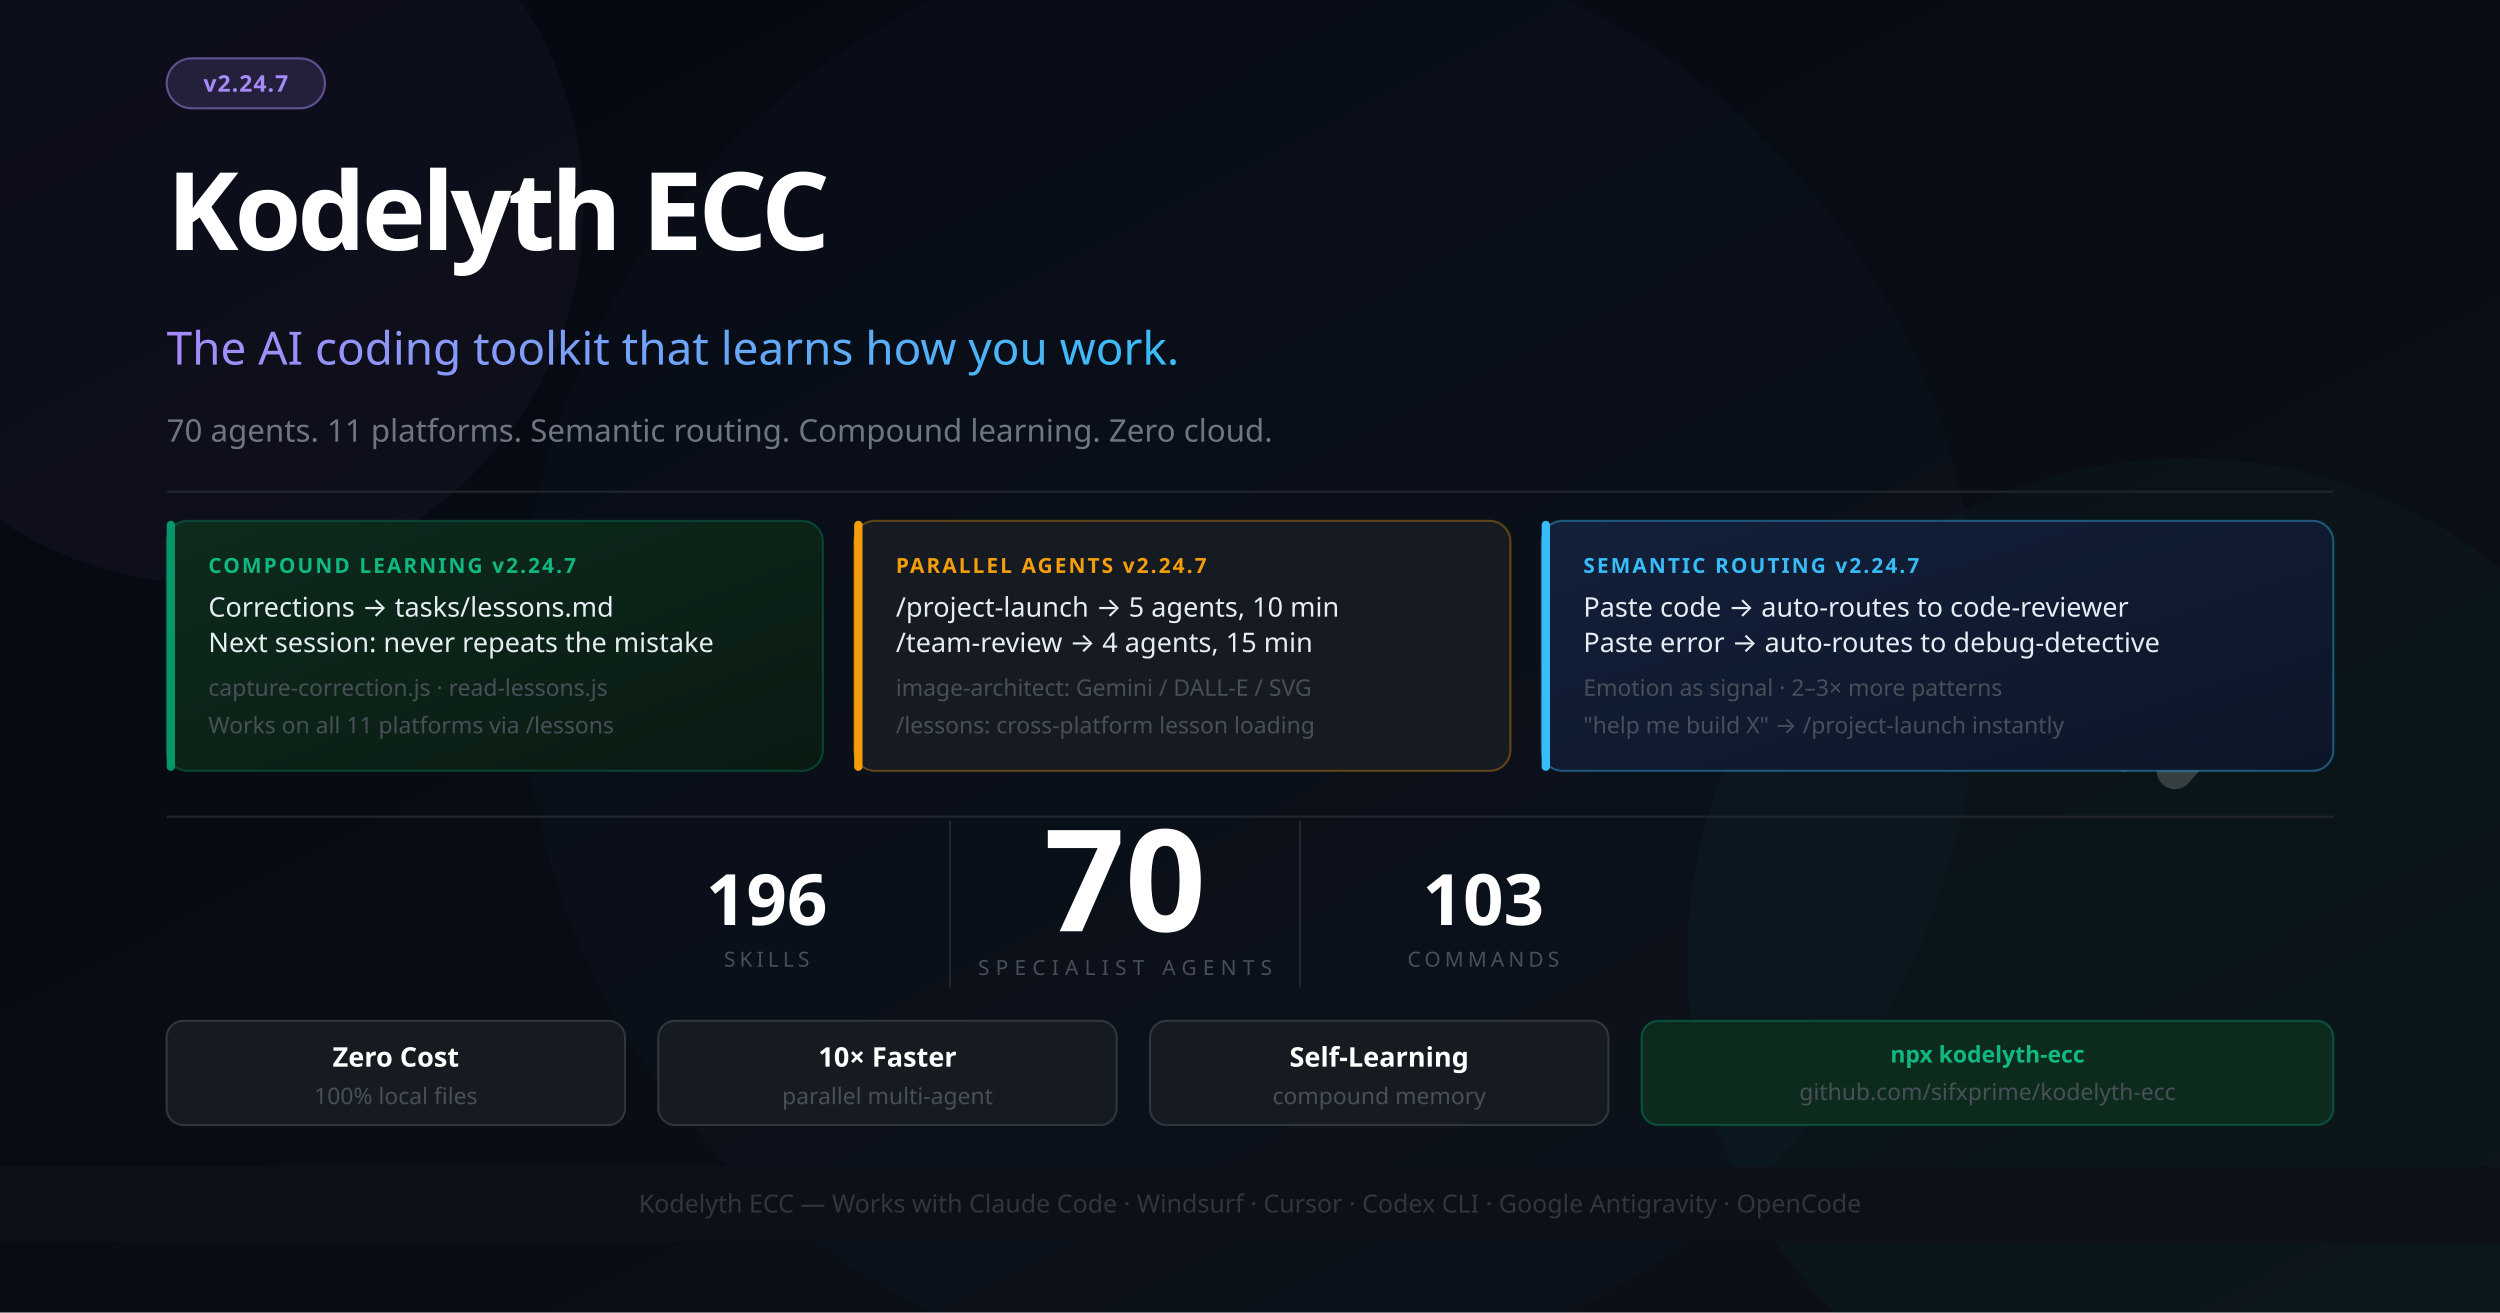
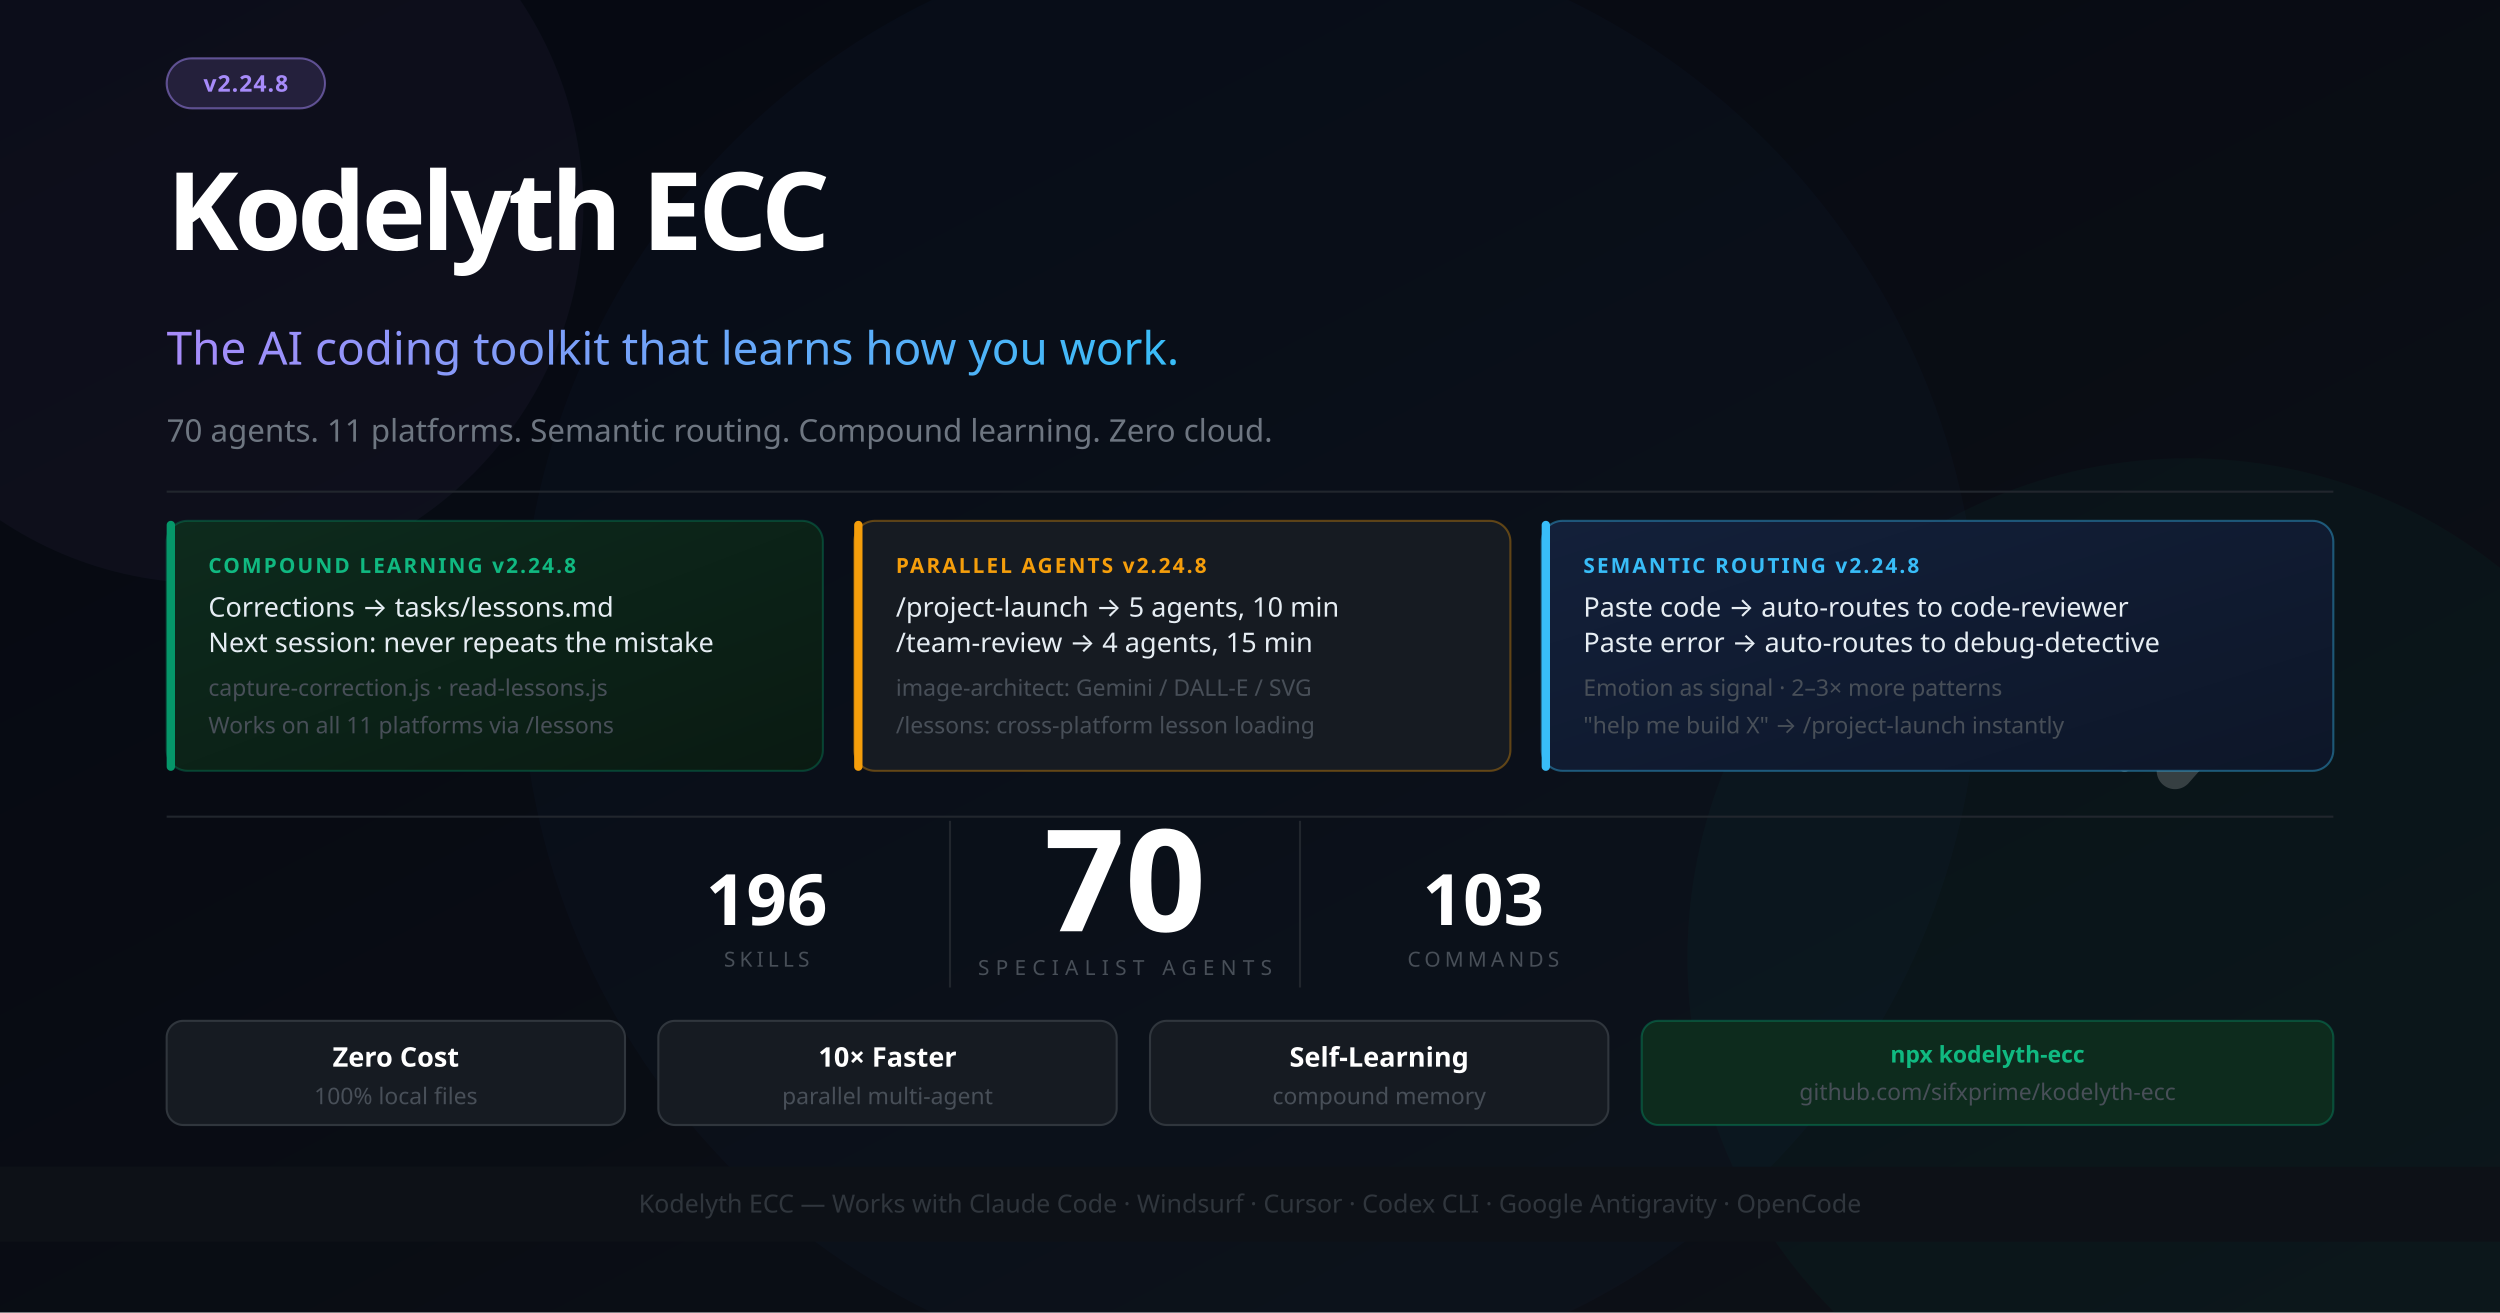
<svg xmlns="http://www.w3.org/2000/svg" width="1200" height="630" viewBox="0 0 1200 630" font-family="'Segoe UI', system-ui, -apple-system, sans-serif">
  <defs>
    <linearGradient id="bg" x1="0%" y1="0%" x2="100%" y2="100%">
      <stop offset="0%" style="stop-color:#050811" />
      <stop offset="100%" style="stop-color:#0d1117" />
    </linearGradient>
    <linearGradient id="accent" x1="0%" y1="0%" x2="100%" y2="0%">
      <stop offset="0%" style="stop-color:#a78bfa" />
      <stop offset="100%" style="stop-color:#38bdf8" />
    </linearGradient>
    <linearGradient id="card1" x1="0%" y1="0%" x2="100%" y2="100%">
      <stop offset="0%" style="stop-color:#0d2b1d" />
      <stop offset="100%" style="stop-color:#0a1a12" />
    </linearGradient>
    <linearGradient id="card2" x1="0%" y1="0%" x2="100%" y2="100%">
      <stop offset="0%" style="stop-color:#13203a" />
      <stop offset="100%" style="stop-color:#0d1628" />
    </linearGradient>
  </defs>
  <rect width="1200" height="630" fill="url(#bg)" />
  <circle cx="1050" cy="460" r="240" fill="#059669" opacity="0.05" />
  <circle cx="600" cy="315" r="350" fill="#2563eb" opacity="0.03" />
  <circle cx="100" cy="100" r="180" fill="#a78bfa" opacity="0.04" />
  <g transform="translate(1044, 260) scale(0.55)" opacity="0.18">
    <polyline points="-44,4 12,100 -44,196" stroke="#ffffff" stroke-width="10" stroke-linecap="round" stroke-linejoin="round" fill="none" />
    <polyline points="0,0 88,100 0,200" stroke="#ffffff" stroke-width="32" stroke-linecap="round" stroke-linejoin="round" fill="none" />
  </g>
  <rect x="80" y="28" width="76" height="24" rx="12" fill="#a78bfa" fill-opacity="0.15" stroke="#a78bfa" stroke-opacity="0.5" stroke-width="1" />
-   <text x="118" y="44" font-size="11" fill="#a78bfa" text-anchor="middle" font-weight="700" letter-spacing="0.5">v2.24.7</text>
+   <text x="118" y="44" font-size="11" fill="#a78bfa" text-anchor="middle" font-weight="700" letter-spacing="0.5">v2.24.8</text>
  <text x="80" y="120" font-size="52" font-weight="900" letter-spacing="-2" fill="#ffffff">Kodelyth ECC</text>
  <text x="80" y="175" font-size="22" font-weight="400" fill="url(#accent)">The AI coding toolkit that learns how you work.</text>
  <text x="80" y="212" font-size="15" fill="#6e7681">70 agents. 11 platforms. Semantic routing. Compound learning. Zero cloud.</text>
  <line x1="80" y1="236" x2="1120" y2="236" stroke="#21262d" stroke-width="1" />
  <rect x="80" y="250" width="315" height="120" rx="10" fill="url(#card1)" stroke="#059669" stroke-opacity="0.35" stroke-width="1" />
  <rect x="80" y="250" width="4" height="120" rx="2" fill="#059669" />
-   <text x="100" y="275" font-size="10" font-weight="700" fill="#10b981" letter-spacing="1">COMPOUND LEARNING  v2.24.7</text>
+   <text x="100" y="275" font-size="10" font-weight="700" fill="#10b981" letter-spacing="1">COMPOUND LEARNING  v2.24.8</text>
  <text x="100" y="296" font-size="13" fill="#e6edf3">Corrections → tasks/lessons.md</text>
  <text x="100" y="313" font-size="13" fill="#e6edf3">Next session: never repeats the mistake</text>
  <text x="100" y="334" font-size="11" fill="#484f58">capture-correction.js · read-lessons.js</text>
  <text x="100" y="352" font-size="11" fill="#484f58">Works on all 11 platforms via /lessons</text>
  <rect x="410" y="250" width="315" height="120" rx="10" fill="#161b22" stroke="#f59e0b" stroke-opacity="0.35" stroke-width="1" />
  <rect x="410" y="250" width="4" height="120" rx="2" fill="#f59e0b" />
-   <text x="430" y="275" font-size="10" font-weight="700" fill="#f59e0b" letter-spacing="1">PARALLEL AGENTS  v2.24.7</text>
+   <text x="430" y="275" font-size="10" font-weight="700" fill="#f59e0b" letter-spacing="1">PARALLEL AGENTS  v2.24.8</text>
  <text x="430" y="296" font-size="13" fill="#e6edf3">/project-launch → 5 agents, 10 min</text>
  <text x="430" y="313" font-size="13" fill="#e6edf3">/team-review → 4 agents, 15 min</text>
  <text x="430" y="334" font-size="11" fill="#484f58">image-architect: Gemini / DALL-E / SVG</text>
  <text x="430" y="352" font-size="11" fill="#484f58">/lessons: cross-platform lesson loading</text>
  <rect x="740" y="250" width="380" height="120" rx="10" fill="url(#card2)" stroke="#38bdf8" stroke-opacity="0.4" stroke-width="1" />
  <rect x="740" y="250" width="4" height="120" rx="2" fill="#38bdf8" />
-   <text x="760" y="275" font-size="10" font-weight="700" fill="#38bdf8" letter-spacing="1">SEMANTIC ROUTING  v2.24.7</text>
+   <text x="760" y="275" font-size="10" font-weight="700" fill="#38bdf8" letter-spacing="1">SEMANTIC ROUTING  v2.24.8</text>
  <text x="760" y="296" font-size="13" fill="#e6edf3">Paste code → auto-routes to code-reviewer</text>
  <text x="760" y="313" font-size="13" fill="#e6edf3">Paste error → auto-routes to debug-detective</text>
  <text x="760" y="334" font-size="11" fill="#484f58">Emotion as signal · 2–3× more patterns</text>
  <text x="760" y="352" font-size="11" fill="#484f58">"help me build X" → /project-launch instantly</text>
  <line x1="80" y1="392" x2="1120" y2="392" stroke="#21262d" stroke-width="1" />
  <text x="540" y="447" font-size="68" font-weight="900" fill="#ffffff" text-anchor="middle">70</text>
  <text x="540" y="468" font-size="10" fill="#484f58" text-anchor="middle" letter-spacing="3">SPECIALIST AGENTS</text>
  <line x1="456" y1="394" x2="456" y2="474" stroke="#21262d" stroke-width="1" />
  <line x1="624" y1="394" x2="624" y2="474" stroke="#21262d" stroke-width="1" />
  <text x="368" y="444" font-size="34" font-weight="800" fill="#ffffff" text-anchor="middle">196</text>
  <text x="368" y="464" font-size="10" fill="#484f58" text-anchor="middle" letter-spacing="2">SKILLS</text>
  <text x="712" y="444" font-size="34" font-weight="800" fill="#ffffff" text-anchor="middle">103</text>
  <text x="712" y="464" font-size="10" fill="#484f58" text-anchor="middle" letter-spacing="2">COMMANDS</text>
  <rect x="80" y="490" width="220" height="50" rx="8" fill="#161b22" stroke="#30363d" stroke-width="1" />
  <text x="190" y="512" font-size="13" fill="#ffffff" text-anchor="middle" font-weight="700">Zero Cost</text>
  <text x="190" y="530" font-size="11" fill="#484f58" text-anchor="middle">100% local files</text>
  <rect x="316" y="490" width="220" height="50" rx="8" fill="#161b22" stroke="#30363d" stroke-width="1" />
  <text x="426" y="512" font-size="13" fill="#ffffff" text-anchor="middle" font-weight="700">10× Faster</text>
  <text x="426" y="530" font-size="11" fill="#484f58" text-anchor="middle">parallel multi-agent</text>
  <rect x="552" y="490" width="220" height="50" rx="8" fill="#161b22" stroke="#30363d" stroke-width="1" />
  <text x="662" y="512" font-size="13" fill="#ffffff" text-anchor="middle" font-weight="700">Self-Learning</text>
  <text x="662" y="530" font-size="11" fill="#484f58" text-anchor="middle">compound memory</text>
  <rect x="788" y="490" width="332" height="50" rx="8" fill="#0d2b1d" stroke="#059669" stroke-opacity="0.4" stroke-width="1" />
  <text x="954" y="510" font-size="11" fill="#10b981" text-anchor="middle" font-weight="700">npx kodelyth-ecc</text>
  <text x="954" y="528" font-size="11" fill="#484f58" text-anchor="middle">github.com/sifxprime/kodelyth-ecc</text>
  <rect x="0" y="560" width="1200" height="36" fill="#0d1117" stroke="#21262d" stroke-width="0" />
  <text x="600" y="582" font-size="12" fill="#30363d" text-anchor="middle">Kodelyth ECC — Works with Claude Code · Windsurf · Cursor · Codex CLI · Google Antigravity · OpenCode</text>
</svg>
